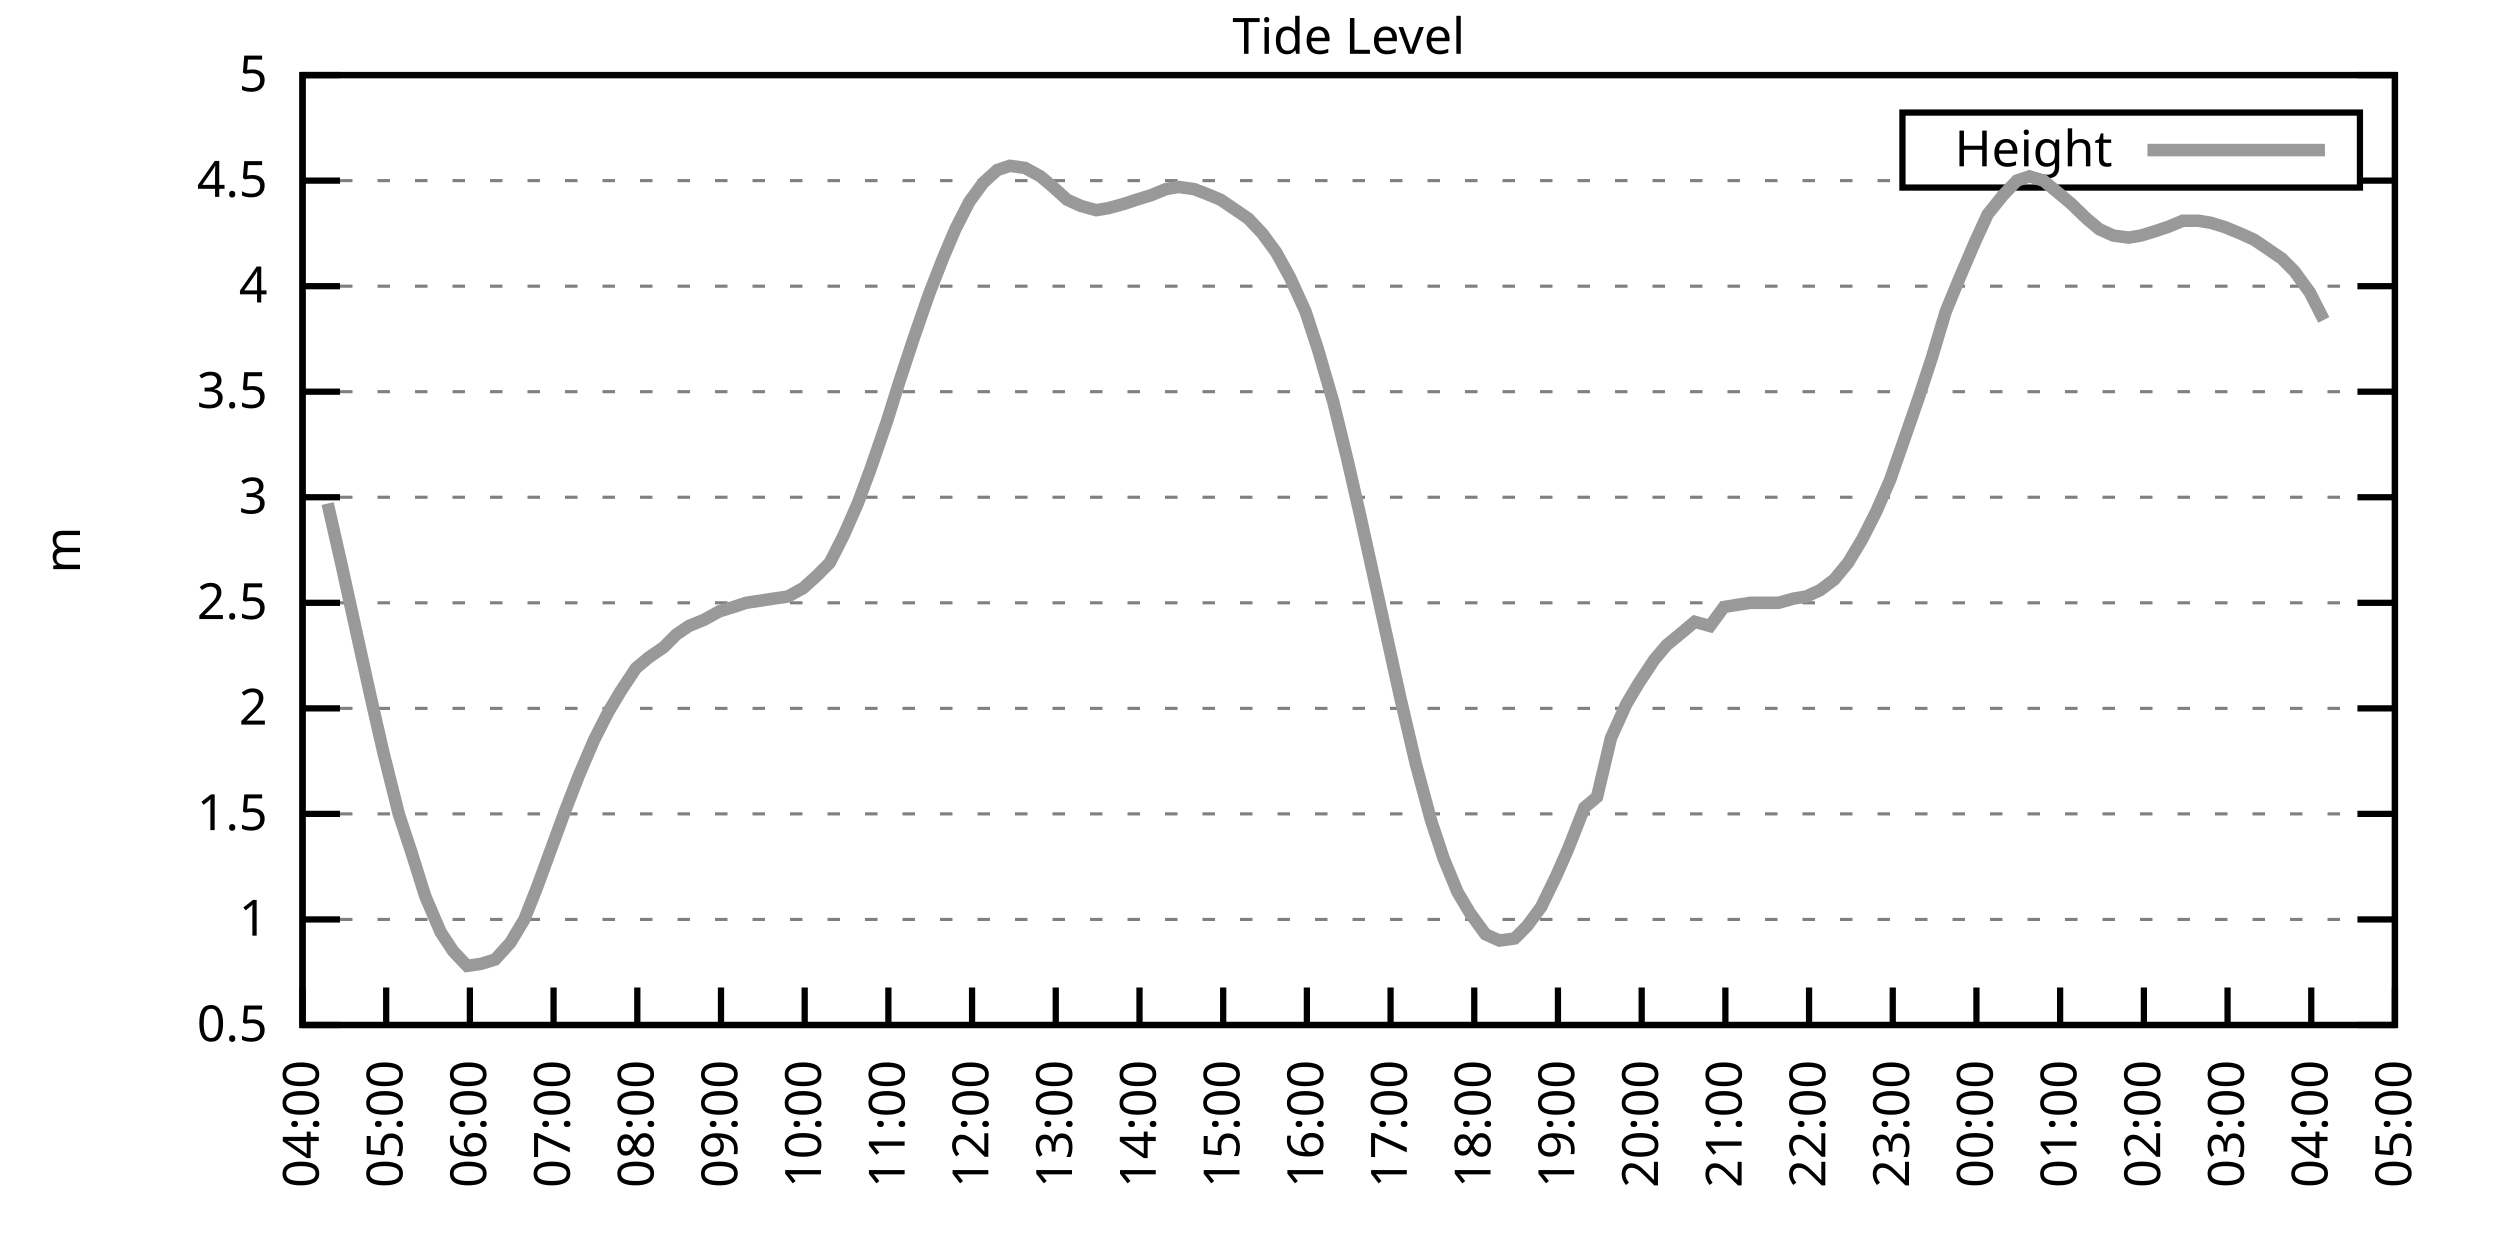
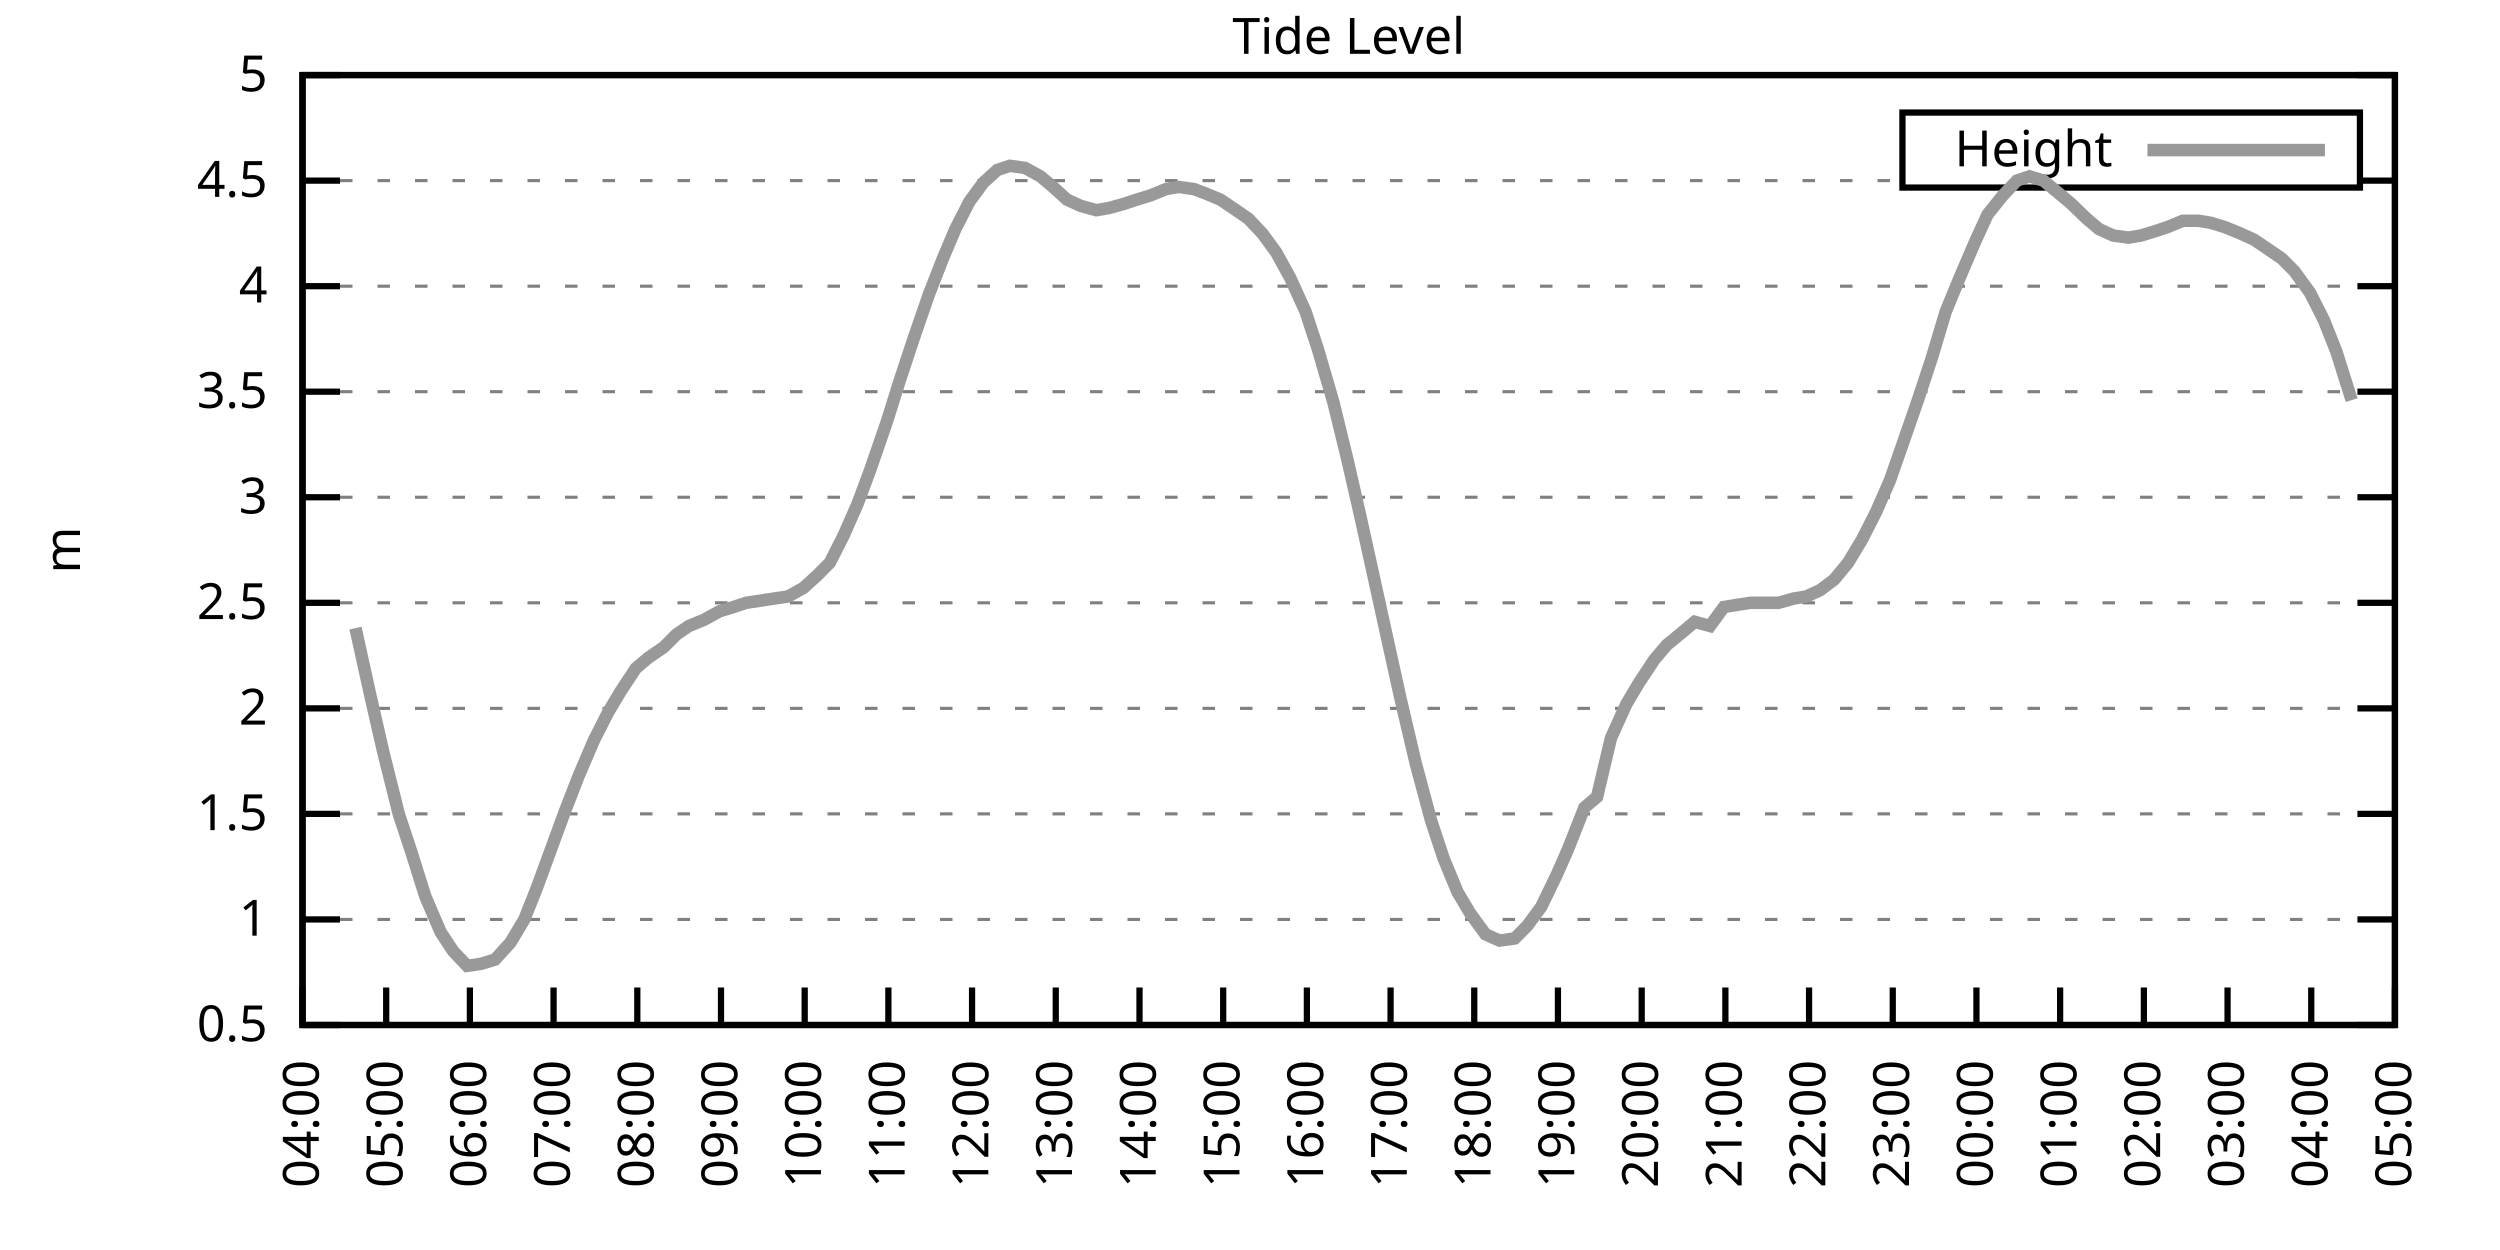
<svg xmlns="http://www.w3.org/2000/svg" xmlns:xlink="http://www.w3.org/1999/xlink" width="400" height="200" viewBox="0 0 400 200">
  <g id="gnuplot_canvas">
    <rect x="0" y="0" width="400" height="200" fill="none" />
    <defs>
      <circle id="gpDot" r="0.5" stroke-width="0.5" stroke="currentColor" />
      <path id="gpPt0" stroke-width="0.333" stroke="currentColor" d="M-1,0 h2 M0,-1 v2" />
      <path id="gpPt1" stroke-width="0.333" stroke="currentColor" d="M-1,-1 L1,1 M1,-1 L-1,1" />
      <path id="gpPt2" stroke-width="0.333" stroke="currentColor" d="M-1,0 L1,0 M0,-1 L0,1 M-1,-1 L1,1 M-1,1 L1,-1" />
      <rect id="gpPt3" stroke-width="0.333" stroke="currentColor" x="-1" y="-1" width="2" height="2" />
      <rect id="gpPt4" stroke-width="0.333" stroke="currentColor" fill="currentColor" x="-1" y="-1" width="2" height="2" />
      <circle id="gpPt5" stroke-width="0.333" stroke="currentColor" cx="0" cy="0" r="1" />
      <use xlink:href="#gpPt5" id="gpPt6" fill="currentColor" stroke="none" />
      <path id="gpPt7" stroke-width="0.333" stroke="currentColor" d="M0,-1.33 L-1.33,0.67 L1.33,0.67 z" />
      <use xlink:href="#gpPt7" id="gpPt8" fill="currentColor" stroke="none" />
      <use xlink:href="#gpPt7" id="gpPt9" stroke="currentColor" transform="rotate(180)" />
      <use xlink:href="#gpPt9" id="gpPt10" fill="currentColor" stroke="none" />
      <use xlink:href="#gpPt3" id="gpPt11" stroke="currentColor" transform="rotate(45)" />
      <use xlink:href="#gpPt11" id="gpPt12" fill="currentColor" stroke="none" />
      <path id="gpPt13" stroke-width="0.333" stroke="currentColor" d="M0,1.330 L1.265,0.411 L0.782,-1.067 L-0.782,-1.076 L-1.265,0.411 z" />
      <use xlink:href="#gpPt13" id="gpPt14" fill="currentColor" stroke="none" />
      <filter id="textbox" filterUnits="objectBoundingBox" x="0" y="0" height="1" width="1">
        <feFlood flood-color="white" flood-opacity="1" result="bgnd" />
        <feComposite in="SourceGraphic" in2="bgnd" operator="atop" />
      </filter>
      <filter id="greybox" filterUnits="objectBoundingBox" x="0" y="0" height="1" width="1">
        <feFlood flood-color="lightgrey" flood-opacity="1" result="grey" />
        <feComposite in="SourceGraphic" in2="grey" operator="atop" />
      </filter>
    </defs>
    <g fill="none" color="white" stroke="currentColor" stroke-width="1.00" stroke-linecap="butt" stroke-linejoin="miter">
</g>
    <g fill="none" color="black" stroke="currentColor" stroke-width="1.00" stroke-linecap="butt" stroke-linejoin="miter">
      <g stroke="none" shape-rendering="crispEdges">
        <polygon fill="rgb(255, 255, 255)" points="48.40,164.00 383.18,164.00 383.18,12.02 48.40,12.02 " />
      </g>
    </g>
    <g fill="none" color="black" stroke="currentColor" stroke-width="1.00" stroke-linecap="butt" stroke-linejoin="miter">
</g>
    <g fill="none" color="black" stroke="black" stroke-width="0.50" stroke-linecap="butt" stroke-linejoin="miter">
</g>
    <g fill="none" color="gray" stroke="currentColor" stroke-width="0.50" stroke-linecap="butt" stroke-linejoin="miter">
      <path stroke="gray" stroke-dasharray="2,4" class="gridline" d="M48.40,164.00 L383.19,164.00  " />
    </g>
    <g fill="none" color="gray" stroke="gray" stroke-width="1.00" stroke-linecap="butt" stroke-linejoin="miter">
</g>
    <g fill="none" color="black" stroke="currentColor" stroke-width="1.00" stroke-linecap="butt" stroke-linejoin="miter">
      <path stroke="black" d="M48.40,164.00 L54.40,164.00 M383.19,164.00 L377.19,164.00  " />
      <g transform="translate(42.80,166.60)" stroke="none" fill="black" font-family="Sans" font-size="8.00" text-anchor="end">
        <text>
          <tspan font-family="Sans"> 0.5</tspan>
        </text>
      </g>
    </g>
    <g fill="none" color="black" stroke="currentColor" stroke-width="1.00" stroke-linecap="butt" stroke-linejoin="miter">
</g>
    <g fill="none" color="black" stroke="black" stroke-width="0.50" stroke-linecap="butt" stroke-linejoin="miter">
</g>
    <g fill="none" color="gray" stroke="currentColor" stroke-width="0.50" stroke-linecap="butt" stroke-linejoin="miter">
      <path stroke="gray" stroke-dasharray="2,4" class="gridline" d="M48.40,147.11 L383.19,147.11  " />
    </g>
    <g fill="none" color="gray" stroke="gray" stroke-width="1.00" stroke-linecap="butt" stroke-linejoin="miter">
</g>
    <g fill="none" color="black" stroke="currentColor" stroke-width="1.00" stroke-linecap="butt" stroke-linejoin="miter">
      <path stroke="black" d="M48.40,147.11 L54.40,147.11 M383.19,147.11 L377.19,147.11  " />
      <g transform="translate(42.80,149.71)" stroke="none" fill="black" font-family="Sans" font-size="8.00" text-anchor="end">
        <text>
          <tspan font-family="Sans"> 1</tspan>
        </text>
      </g>
    </g>
    <g fill="none" color="black" stroke="currentColor" stroke-width="1.00" stroke-linecap="butt" stroke-linejoin="miter">
</g>
    <g fill="none" color="black" stroke="black" stroke-width="0.50" stroke-linecap="butt" stroke-linejoin="miter">
</g>
    <g fill="none" color="gray" stroke="currentColor" stroke-width="0.50" stroke-linecap="butt" stroke-linejoin="miter">
      <path stroke="gray" stroke-dasharray="2,4" class="gridline" d="M48.40,130.22 L383.19,130.22  " />
    </g>
    <g fill="none" color="gray" stroke="gray" stroke-width="1.00" stroke-linecap="butt" stroke-linejoin="miter">
</g>
    <g fill="none" color="black" stroke="currentColor" stroke-width="1.00" stroke-linecap="butt" stroke-linejoin="miter">
      <path stroke="black" d="M48.40,130.22 L54.40,130.22 M383.19,130.22 L377.19,130.22  " />
      <g transform="translate(42.80,132.82)" stroke="none" fill="black" font-family="Sans" font-size="8.00" text-anchor="end">
        <text>
          <tspan font-family="Sans"> 1.5</tspan>
        </text>
      </g>
    </g>
    <g fill="none" color="black" stroke="currentColor" stroke-width="1.00" stroke-linecap="butt" stroke-linejoin="miter">
</g>
    <g fill="none" color="black" stroke="black" stroke-width="0.50" stroke-linecap="butt" stroke-linejoin="miter">
</g>
    <g fill="none" color="gray" stroke="currentColor" stroke-width="0.50" stroke-linecap="butt" stroke-linejoin="miter">
      <path stroke="gray" stroke-dasharray="2,4" class="gridline" d="M48.40,113.34 L383.19,113.34  " />
    </g>
    <g fill="none" color="gray" stroke="gray" stroke-width="1.00" stroke-linecap="butt" stroke-linejoin="miter">
</g>
    <g fill="none" color="black" stroke="currentColor" stroke-width="1.00" stroke-linecap="butt" stroke-linejoin="miter">
      <path stroke="black" d="M48.40,113.34 L54.40,113.34 M383.19,113.34 L377.19,113.34  " />
      <g transform="translate(42.80,115.94)" stroke="none" fill="black" font-family="Sans" font-size="8.00" text-anchor="end">
        <text>
          <tspan font-family="Sans"> 2</tspan>
        </text>
      </g>
    </g>
    <g fill="none" color="black" stroke="currentColor" stroke-width="1.00" stroke-linecap="butt" stroke-linejoin="miter">
</g>
    <g fill="none" color="black" stroke="black" stroke-width="0.50" stroke-linecap="butt" stroke-linejoin="miter">
</g>
    <g fill="none" color="gray" stroke="currentColor" stroke-width="0.50" stroke-linecap="butt" stroke-linejoin="miter">
      <path stroke="gray" stroke-dasharray="2,4" class="gridline" d="M48.40,96.45 L383.19,96.45  " />
    </g>
    <g fill="none" color="gray" stroke="gray" stroke-width="1.00" stroke-linecap="butt" stroke-linejoin="miter">
</g>
    <g fill="none" color="black" stroke="currentColor" stroke-width="1.00" stroke-linecap="butt" stroke-linejoin="miter">
      <path stroke="black" d="M48.40,96.45 L54.40,96.45 M383.19,96.45 L377.19,96.45  " />
      <g transform="translate(42.80,99.05)" stroke="none" fill="black" font-family="Sans" font-size="8.00" text-anchor="end">
        <text>
          <tspan font-family="Sans"> 2.5</tspan>
        </text>
      </g>
    </g>
    <g fill="none" color="black" stroke="currentColor" stroke-width="1.00" stroke-linecap="butt" stroke-linejoin="miter">
</g>
    <g fill="none" color="black" stroke="black" stroke-width="0.50" stroke-linecap="butt" stroke-linejoin="miter">
</g>
    <g fill="none" color="gray" stroke="currentColor" stroke-width="0.50" stroke-linecap="butt" stroke-linejoin="miter">
      <path stroke="gray" stroke-dasharray="2,4" class="gridline" d="M48.40,79.56 L383.19,79.56  " />
    </g>
    <g fill="none" color="gray" stroke="gray" stroke-width="1.00" stroke-linecap="butt" stroke-linejoin="miter">
</g>
    <g fill="none" color="black" stroke="currentColor" stroke-width="1.00" stroke-linecap="butt" stroke-linejoin="miter">
      <path stroke="black" d="M48.40,79.56 L54.40,79.56 M383.19,79.56 L377.19,79.56  " />
      <g transform="translate(42.80,82.16)" stroke="none" fill="black" font-family="Sans" font-size="8.00" text-anchor="end">
        <text>
          <tspan font-family="Sans"> 3</tspan>
        </text>
      </g>
    </g>
    <g fill="none" color="black" stroke="currentColor" stroke-width="1.00" stroke-linecap="butt" stroke-linejoin="miter">
</g>
    <g fill="none" color="black" stroke="black" stroke-width="0.50" stroke-linecap="butt" stroke-linejoin="miter">
</g>
    <g fill="none" color="gray" stroke="currentColor" stroke-width="0.50" stroke-linecap="butt" stroke-linejoin="miter">
      <path stroke="gray" stroke-dasharray="2,4" class="gridline" d="M48.40,62.67 L383.19,62.67  " />
    </g>
    <g fill="none" color="gray" stroke="gray" stroke-width="1.00" stroke-linecap="butt" stroke-linejoin="miter">
</g>
    <g fill="none" color="black" stroke="currentColor" stroke-width="1.00" stroke-linecap="butt" stroke-linejoin="miter">
      <path stroke="black" d="M48.40,62.67 L54.40,62.67 M383.19,62.67 L377.19,62.67  " />
      <g transform="translate(42.80,65.27)" stroke="none" fill="black" font-family="Sans" font-size="8.00" text-anchor="end">
        <text>
          <tspan font-family="Sans"> 3.5</tspan>
        </text>
      </g>
    </g>
    <g fill="none" color="black" stroke="currentColor" stroke-width="1.00" stroke-linecap="butt" stroke-linejoin="miter">
</g>
    <g fill="none" color="black" stroke="black" stroke-width="0.50" stroke-linecap="butt" stroke-linejoin="miter">
</g>
    <g fill="none" color="gray" stroke="currentColor" stroke-width="0.50" stroke-linecap="butt" stroke-linejoin="miter">
      <path stroke="gray" stroke-dasharray="2,4" class="gridline" d="M48.40,45.79 L383.19,45.79  " />
    </g>
    <g fill="none" color="gray" stroke="gray" stroke-width="1.00" stroke-linecap="butt" stroke-linejoin="miter">
</g>
    <g fill="none" color="black" stroke="currentColor" stroke-width="1.00" stroke-linecap="butt" stroke-linejoin="miter">
      <path stroke="black" d="M48.40,45.79 L54.40,45.79 M383.19,45.79 L377.19,45.79  " />
      <g transform="translate(42.80,48.39)" stroke="none" fill="black" font-family="Sans" font-size="8.00" text-anchor="end">
        <text>
          <tspan font-family="Sans"> 4</tspan>
        </text>
      </g>
    </g>
    <g fill="none" color="black" stroke="currentColor" stroke-width="1.00" stroke-linecap="butt" stroke-linejoin="miter">
</g>
    <g fill="none" color="black" stroke="black" stroke-width="0.50" stroke-linecap="butt" stroke-linejoin="miter">
</g>
    <g fill="none" color="gray" stroke="currentColor" stroke-width="0.50" stroke-linecap="butt" stroke-linejoin="miter">
      <path stroke="gray" stroke-dasharray="2,4" class="gridline" d="M48.40,28.90 L304.39,28.90 M377.59,28.90 L383.19,28.90  " />
    </g>
    <g fill="none" color="gray" stroke="gray" stroke-width="1.00" stroke-linecap="butt" stroke-linejoin="miter">
</g>
    <g fill="none" color="black" stroke="currentColor" stroke-width="1.00" stroke-linecap="butt" stroke-linejoin="miter">
      <path stroke="black" d="M48.40,28.90 L54.40,28.90 M383.19,28.90 L377.19,28.90  " />
      <g transform="translate(42.80,31.50)" stroke="none" fill="black" font-family="Sans" font-size="8.00" text-anchor="end">
        <text>
          <tspan font-family="Sans"> 4.5</tspan>
        </text>
      </g>
    </g>
    <g fill="none" color="black" stroke="currentColor" stroke-width="1.00" stroke-linecap="butt" stroke-linejoin="miter">
</g>
    <g fill="none" color="black" stroke="black" stroke-width="0.50" stroke-linecap="butt" stroke-linejoin="miter">
</g>
    <g fill="none" color="gray" stroke="currentColor" stroke-width="0.50" stroke-linecap="butt" stroke-linejoin="miter">
      <path stroke="gray" stroke-dasharray="2,4" class="gridline" d="M48.40,12.01 L383.19,12.01  " />
    </g>
    <g fill="none" color="gray" stroke="gray" stroke-width="1.00" stroke-linecap="butt" stroke-linejoin="miter">
</g>
    <g fill="none" color="black" stroke="currentColor" stroke-width="1.00" stroke-linecap="butt" stroke-linejoin="miter">
      <path stroke="black" d="M48.40,12.01 L54.40,12.01 M383.19,12.01 L377.19,12.01  " />
      <g transform="translate(42.80,14.61)" stroke="none" fill="black" font-family="Sans" font-size="8.00" text-anchor="end">
        <text>
          <tspan font-family="Sans"> 5</tspan>
        </text>
      </g>
    </g>
    <g fill="none" color="black" stroke="currentColor" stroke-width="1.00" stroke-linecap="butt" stroke-linejoin="miter">
      <path stroke="black" d="M48.40,164.00 L48.40,158.00  " />
      <g transform="translate(51.00,169.60) rotate(270.00)" stroke="none" fill="black" font-family="Sans" font-size="8.00" text-anchor="end">
        <text>
          <tspan font-family="Sans">04:00</tspan>
        </text>
      </g>
    </g>
    <g fill="none" color="black" stroke="currentColor" stroke-width="1.00" stroke-linecap="butt" stroke-linejoin="miter">
      <path stroke="black" d="M61.79,164.00 L61.79,158.00  " />
      <g transform="translate(64.39,169.60) rotate(270.00)" stroke="none" fill="black" font-family="Sans" font-size="8.00" text-anchor="end">
        <text>
          <tspan font-family="Sans">05:00</tspan>
        </text>
      </g>
    </g>
    <g fill="none" color="black" stroke="currentColor" stroke-width="1.00" stroke-linecap="butt" stroke-linejoin="miter">
      <path stroke="black" d="M75.18,164.00 L75.18,158.00  " />
      <g transform="translate(77.78,169.60) rotate(270.00)" stroke="none" fill="black" font-family="Sans" font-size="8.00" text-anchor="end">
        <text>
          <tspan font-family="Sans">06:00</tspan>
        </text>
      </g>
    </g>
    <g fill="none" color="black" stroke="currentColor" stroke-width="1.00" stroke-linecap="butt" stroke-linejoin="miter">
      <path stroke="black" d="M88.57,164.00 L88.57,158.00  " />
      <g transform="translate(91.17,169.60) rotate(270.00)" stroke="none" fill="black" font-family="Sans" font-size="8.00" text-anchor="end">
        <text>
          <tspan font-family="Sans">07:00</tspan>
        </text>
      </g>
    </g>
    <g fill="none" color="black" stroke="currentColor" stroke-width="1.00" stroke-linecap="butt" stroke-linejoin="miter">
      <path stroke="black" d="M101.97,164.00 L101.97,158.00  " />
      <g transform="translate(104.57,169.60) rotate(270.00)" stroke="none" fill="black" font-family="Sans" font-size="8.00" text-anchor="end">
        <text>
          <tspan font-family="Sans">08:00</tspan>
        </text>
      </g>
    </g>
    <g fill="none" color="black" stroke="currentColor" stroke-width="1.00" stroke-linecap="butt" stroke-linejoin="miter">
      <path stroke="black" d="M115.36,164.00 L115.36,158.00  " />
      <g transform="translate(117.96,169.60) rotate(270.00)" stroke="none" fill="black" font-family="Sans" font-size="8.00" text-anchor="end">
        <text>
          <tspan font-family="Sans">09:00</tspan>
        </text>
      </g>
    </g>
    <g fill="none" color="black" stroke="currentColor" stroke-width="1.00" stroke-linecap="butt" stroke-linejoin="miter">
      <path stroke="black" d="M128.75,164.00 L128.75,158.00  " />
      <g transform="translate(131.35,169.60) rotate(270.00)" stroke="none" fill="black" font-family="Sans" font-size="8.00" text-anchor="end">
        <text>
          <tspan font-family="Sans">10:00</tspan>
        </text>
      </g>
    </g>
    <g fill="none" color="black" stroke="currentColor" stroke-width="1.00" stroke-linecap="butt" stroke-linejoin="miter">
      <path stroke="black" d="M142.14,164.00 L142.14,158.00  " />
      <g transform="translate(144.74,169.60) rotate(270.00)" stroke="none" fill="black" font-family="Sans" font-size="8.00" text-anchor="end">
        <text>
          <tspan font-family="Sans">11:00</tspan>
        </text>
      </g>
    </g>
    <g fill="none" color="black" stroke="currentColor" stroke-width="1.00" stroke-linecap="butt" stroke-linejoin="miter">
      <path stroke="black" d="M155.53,164.00 L155.53,158.00  " />
      <g transform="translate(158.13,169.60) rotate(270.00)" stroke="none" fill="black" font-family="Sans" font-size="8.00" text-anchor="end">
        <text>
          <tspan font-family="Sans">12:00</tspan>
        </text>
      </g>
    </g>
    <g fill="none" color="black" stroke="currentColor" stroke-width="1.00" stroke-linecap="butt" stroke-linejoin="miter">
      <path stroke="black" d="M168.92,164.00 L168.92,158.00  " />
      <g transform="translate(171.52,169.60) rotate(270.00)" stroke="none" fill="black" font-family="Sans" font-size="8.00" text-anchor="end">
        <text>
          <tspan font-family="Sans">13:00</tspan>
        </text>
      </g>
    </g>
    <g fill="none" color="black" stroke="currentColor" stroke-width="1.00" stroke-linecap="butt" stroke-linejoin="miter">
      <path stroke="black" d="M182.32,164.00 L182.32,158.00  " />
      <g transform="translate(184.92,169.60) rotate(270.00)" stroke="none" fill="black" font-family="Sans" font-size="8.00" text-anchor="end">
        <text>
          <tspan font-family="Sans">14:00</tspan>
        </text>
      </g>
    </g>
    <g fill="none" color="black" stroke="currentColor" stroke-width="1.00" stroke-linecap="butt" stroke-linejoin="miter">
      <path stroke="black" d="M195.71,164.00 L195.71,158.00  " />
      <g transform="translate(198.31,169.60) rotate(270.00)" stroke="none" fill="black" font-family="Sans" font-size="8.00" text-anchor="end">
        <text>
          <tspan font-family="Sans">15:00</tspan>
        </text>
      </g>
    </g>
    <g fill="none" color="black" stroke="currentColor" stroke-width="1.00" stroke-linecap="butt" stroke-linejoin="miter">
      <path stroke="black" d="M209.10,164.00 L209.10,158.00  " />
      <g transform="translate(211.70,169.60) rotate(270.00)" stroke="none" fill="black" font-family="Sans" font-size="8.00" text-anchor="end">
        <text>
          <tspan font-family="Sans">16:00</tspan>
        </text>
      </g>
    </g>
    <g fill="none" color="black" stroke="currentColor" stroke-width="1.00" stroke-linecap="butt" stroke-linejoin="miter">
      <path stroke="black" d="M222.49,164.00 L222.49,158.00  " />
      <g transform="translate(225.09,169.60) rotate(270.00)" stroke="none" fill="black" font-family="Sans" font-size="8.00" text-anchor="end">
        <text>
          <tspan font-family="Sans">17:00</tspan>
        </text>
      </g>
    </g>
    <g fill="none" color="black" stroke="currentColor" stroke-width="1.00" stroke-linecap="butt" stroke-linejoin="miter">
      <path stroke="black" d="M235.88,164.00 L235.88,158.00  " />
      <g transform="translate(238.48,169.60) rotate(270.00)" stroke="none" fill="black" font-family="Sans" font-size="8.00" text-anchor="end">
        <text>
          <tspan font-family="Sans">18:00</tspan>
        </text>
      </g>
    </g>
    <g fill="none" color="black" stroke="currentColor" stroke-width="1.00" stroke-linecap="butt" stroke-linejoin="miter">
      <path stroke="black" d="M249.27,164.00 L249.27,158.00  " />
      <g transform="translate(251.87,169.60) rotate(270.00)" stroke="none" fill="black" font-family="Sans" font-size="8.00" text-anchor="end">
        <text>
          <tspan font-family="Sans">19:00</tspan>
        </text>
      </g>
    </g>
    <g fill="none" color="black" stroke="currentColor" stroke-width="1.00" stroke-linecap="butt" stroke-linejoin="miter">
      <path stroke="black" d="M262.67,164.00 L262.67,158.00  " />
      <g transform="translate(265.27,169.60) rotate(270.00)" stroke="none" fill="black" font-family="Sans" font-size="8.00" text-anchor="end">
        <text>
          <tspan font-family="Sans">20:00</tspan>
        </text>
      </g>
    </g>
    <g fill="none" color="black" stroke="currentColor" stroke-width="1.00" stroke-linecap="butt" stroke-linejoin="miter">
      <path stroke="black" d="M276.06,164.00 L276.06,158.00  " />
      <g transform="translate(278.66,169.60) rotate(270.00)" stroke="none" fill="black" font-family="Sans" font-size="8.00" text-anchor="end">
        <text>
          <tspan font-family="Sans">21:00</tspan>
        </text>
      </g>
    </g>
    <g fill="none" color="black" stroke="currentColor" stroke-width="1.00" stroke-linecap="butt" stroke-linejoin="miter">
      <path stroke="black" d="M289.45,164.00 L289.45,158.00  " />
      <g transform="translate(292.05,169.60) rotate(270.00)" stroke="none" fill="black" font-family="Sans" font-size="8.00" text-anchor="end">
        <text>
          <tspan font-family="Sans">22:00</tspan>
        </text>
      </g>
    </g>
    <g fill="none" color="black" stroke="currentColor" stroke-width="1.00" stroke-linecap="butt" stroke-linejoin="miter">
      <path stroke="black" d="M302.84,164.00 L302.84,158.00  " />
      <g transform="translate(305.44,169.60) rotate(270.00)" stroke="none" fill="black" font-family="Sans" font-size="8.00" text-anchor="end">
        <text>
          <tspan font-family="Sans">23:00</tspan>
        </text>
      </g>
    </g>
    <g fill="none" color="black" stroke="currentColor" stroke-width="1.00" stroke-linecap="butt" stroke-linejoin="miter">
      <path stroke="black" d="M316.23,164.00 L316.23,158.00  " />
      <g transform="translate(318.83,169.60) rotate(270.00)" stroke="none" fill="black" font-family="Sans" font-size="8.00" text-anchor="end">
        <text>
          <tspan font-family="Sans">00:00</tspan>
        </text>
      </g>
    </g>
    <g fill="none" color="black" stroke="currentColor" stroke-width="1.00" stroke-linecap="butt" stroke-linejoin="miter">
      <path stroke="black" d="M329.62,164.00 L329.62,158.00  " />
      <g transform="translate(332.22,169.60) rotate(270.00)" stroke="none" fill="black" font-family="Sans" font-size="8.00" text-anchor="end">
        <text>
          <tspan font-family="Sans">01:00</tspan>
        </text>
      </g>
    </g>
    <g fill="none" color="black" stroke="currentColor" stroke-width="1.00" stroke-linecap="butt" stroke-linejoin="miter">
      <path stroke="black" d="M343.02,164.00 L343.02,158.00  " />
      <g transform="translate(345.62,169.60) rotate(270.00)" stroke="none" fill="black" font-family="Sans" font-size="8.00" text-anchor="end">
        <text>
          <tspan font-family="Sans">02:00</tspan>
        </text>
      </g>
    </g>
    <g fill="none" color="black" stroke="currentColor" stroke-width="1.00" stroke-linecap="butt" stroke-linejoin="miter">
      <path stroke="black" d="M356.41,164.00 L356.41,158.00  " />
      <g transform="translate(359.01,169.60) rotate(270.00)" stroke="none" fill="black" font-family="Sans" font-size="8.00" text-anchor="end">
        <text>
          <tspan font-family="Sans">03:00</tspan>
        </text>
      </g>
    </g>
    <g fill="none" color="black" stroke="currentColor" stroke-width="1.00" stroke-linecap="butt" stroke-linejoin="miter">
      <path stroke="black" d="M369.80,164.00 L369.80,158.00  " />
      <g transform="translate(372.40,169.60) rotate(270.00)" stroke="none" fill="black" font-family="Sans" font-size="8.00" text-anchor="end">
        <text>
          <tspan font-family="Sans">04:00</tspan>
        </text>
      </g>
    </g>
    <g fill="none" color="black" stroke="currentColor" stroke-width="1.00" stroke-linecap="butt" stroke-linejoin="miter">
      <path stroke="black" d="M383.19,164.00 L383.19,158.00  " />
      <g transform="translate(385.79,169.60) rotate(270.00)" stroke="none" fill="black" font-family="Sans" font-size="8.00" text-anchor="end">
        <text>
          <tspan font-family="Sans">05:00</tspan>
        </text>
      </g>
    </g>
    <g fill="none" color="black" stroke="currentColor" stroke-width="1.00" stroke-linecap="butt" stroke-linejoin="miter">
</g>
    <g fill="none" color="black" stroke="currentColor" stroke-width="1.00" stroke-linecap="butt" stroke-linejoin="miter">
      <path stroke="black" d="M48.40,12.01 L48.40,164.00 L383.19,164.00 L383.19,12.01 L48.40,12.01 Z  " />
    </g>
    <g fill="none" color="black" stroke="currentColor" stroke-width="1.00" stroke-linecap="butt" stroke-linejoin="miter">
</g>
    <g fill="none" color="black" stroke="currentColor" stroke-width="1.00" stroke-linecap="butt" stroke-linejoin="miter">
      <path stroke="black" d="M304.39,30.01 L304.39,18.01 L377.59,18.01 L377.59,30.01 L304.39,30.01 Z  " />
    </g>
    <g id="Tide_level_plot_1">
      <g fill="none" color="white" stroke="black" stroke-width="2.00" stroke-linecap="butt" stroke-linejoin="miter">
</g>
      <g fill="none" color="black" stroke="currentColor" stroke-width="2.00" stroke-linecap="butt" stroke-linejoin="miter">
        <g transform="translate(337.99,26.61)" stroke="none" fill="black" font-family="Sans" font-size="8.00" text-anchor="end">
          <text>
            <tspan font-family="Sans">Height</tspan>
          </text>
        </g>
      </g>
      <g fill="none" color="black" stroke="currentColor" stroke-width="2.00" stroke-linecap="butt" stroke-linejoin="miter">
-         <path stroke="rgb(153, 153, 153)" d="M343.59,24.01 L371.99,24.01 M52.42,80.57 L54.65,90.37 L56.88,100.50 L59.34,111.65 L61.35,120.43 L63.80,130.22   L65.81,136.30 L68.04,143.40 L70.50,149.14 L72.50,152.18 L74.74,154.54 L76.97,154.21 L79.20,153.53 L81.66,150.83   L83.89,147.11 L85.90,142.05 L88.13,135.97 L90.36,129.89 L92.59,124.14 L95.05,118.40 L97.28,114.01 L99.29,110.63   L101.74,106.92 L103.75,105.23 L106.21,103.54 L108.22,101.52 L110.22,100.16 L112.68,99.15 L115.13,97.80 L117.37,97.12   L119.38,96.45 L121.61,96.11 L123.84,95.77 L126.07,95.44 L128.53,94.08 L130.76,92.06 L132.77,90.03 L135.00,85.64   L137.23,80.57 L139.24,75.17 L141.92,67.40 L143.93,60.98 L146.16,54.23 L148.61,47.14 L150.85,41.39 L152.85,36.67   L155.09,32.28 L157.32,29.24 L159.55,27.21 L161.56,26.53 L164.01,26.87 L166.47,28.22 L168.48,29.91 L170.71,31.94   L172.94,32.95 L175.40,33.63 L177.41,33.29 L179.86,32.61 L181.87,31.94 L184.10,31.26 L186.56,30.25 L188.57,29.91   L191.02,30.25 L192.81,30.92 L195.26,31.94 L197.27,33.29 L199.73,34.98 L201.96,37.34 L204.19,40.38 L206.42,44.43   L208.88,49.84 L210.88,55.92 L213.34,64.36 L215.57,73.48 L217.58,82.26 L220.04,93.41 L221.82,101.52 L224.05,111.65   L226.51,122.12 L228.96,131.24 L230.97,137.32 L233.20,142.72 L235.21,146.10 L237.67,149.48 L239.90,150.49 L242.36,150.15   L244.36,148.13 L246.60,145.09 L249.05,140.02 L250.84,135.97 L253.51,129.21 L255.52,127.52 L257.76,118.07 L260.21,112.66   L262.22,109.28 L264.67,105.57 L266.68,103.20 L269.14,101.18 L271.15,99.49 L273.60,100.16 L275.83,97.12 L277.84,96.79   L280.07,96.45 L282.31,96.45 L284.54,96.45 L286.99,95.77 L289.00,95.44 L291.23,94.42 L293.47,92.73 L295.70,90.03   L297.93,86.32 L300.16,81.93 L302.39,76.86 L304.63,70.44 L306.86,64.02 L309.09,57.27 L311.32,49.84 L313.55,44.43   L316.01,38.69 L318.02,34.30 L320.47,31.26 L322.70,28.90 L324.71,28.22 L326.95,28.90 L329.40,30.92 L331.41,32.61   L333.86,34.98 L335.87,36.67 L338.10,37.68 L340.56,38.02 L342.57,37.68 L344.80,37.00 L346.81,36.33 L349.26,35.32   L351.72,35.32 L353.73,35.65 L355.96,36.33 L358.42,37.34 L360.65,38.35 L362.66,39.71 L365.11,41.39 L367.12,43.42   L369.58,46.80 L371.81,51.19  " />
+         <path stroke="rgb(153, 153, 153)" d="M343.59,24.01 L371.99,24.01 M56.88,100.50 L59.34,111.65 L61.35,120.43 L63.80,130.22 L65.81,136.30 L68.04,143.40   L70.50,149.14 L72.50,152.18 L74.74,154.54 L76.97,154.21 L79.20,153.53 L81.66,150.83 L83.89,147.11 L85.90,142.05   L88.13,135.97 L90.36,129.89 L92.59,124.14 L95.05,118.40 L97.28,114.01 L99.29,110.63 L101.74,106.92 L103.75,105.23   L106.21,103.54 L108.22,101.52 L110.22,100.16 L112.68,99.15 L115.13,97.80 L117.37,97.12 L119.38,96.45 L121.61,96.11   L123.84,95.77 L126.07,95.44 L128.53,94.08 L130.76,92.06 L132.77,90.03 L135.00,85.64 L137.23,80.57 L139.24,75.17   L141.92,67.40 L143.93,60.98 L146.16,54.23 L148.61,47.14 L150.85,41.39 L152.85,36.67 L155.09,32.28 L157.32,29.24   L159.55,27.21 L161.56,26.53 L164.01,26.87 L166.47,28.22 L168.48,29.91 L170.71,31.94 L172.94,32.95 L175.40,33.63   L177.41,33.29 L179.86,32.61 L181.87,31.94 L184.10,31.26 L186.56,30.25 L188.57,29.91 L191.02,30.25 L192.81,30.92   L195.26,31.94 L197.27,33.29 L199.73,34.98 L201.96,37.34 L204.19,40.38 L206.42,44.43 L208.88,49.84 L210.88,55.92   L213.34,64.36 L215.57,73.48 L217.58,82.26 L220.04,93.41 L221.82,101.52 L224.05,111.65 L226.51,122.12 L228.96,131.24   L230.97,137.32 L233.20,142.72 L235.21,146.10 L237.67,149.48 L239.90,150.49 L242.36,150.15 L244.36,148.13 L246.60,145.09   L249.05,140.02 L250.84,135.97 L253.51,129.21 L255.52,127.52 L257.76,118.07 L260.21,112.66 L262.22,109.28 L264.67,105.57   L266.68,103.20 L269.14,101.18 L271.15,99.49 L273.60,100.16 L275.83,97.12 L277.84,96.79 L280.07,96.45 L282.31,96.45   L284.54,96.45 L286.99,95.77 L289.00,95.44 L291.23,94.42 L293.47,92.73 L295.70,90.03 L297.93,86.32 L300.16,81.93   L302.39,76.86 L304.63,70.44 L306.86,64.02 L309.09,57.27 L311.32,49.84 L313.55,44.43 L316.01,38.69 L318.02,34.30   L320.47,31.26 L322.70,28.90 L324.71,28.22 L326.95,28.90 L329.40,30.92 L331.41,32.61 L333.86,34.98 L335.87,36.67   L338.10,37.68 L340.56,38.02 L342.57,37.68 L344.80,37.00 L346.81,36.33 L349.26,35.32 L351.72,35.32 L353.73,35.65   L355.96,36.33 L358.42,37.34 L360.65,38.35 L362.66,39.71 L365.11,41.39 L367.12,43.42 L369.58,46.80 L371.81,51.19   L373.82,56.26 L376.27,64.02  " />
      </g>
    </g>
    <g fill="none" color="black" stroke="currentColor" stroke-width="2.00" stroke-linecap="butt" stroke-linejoin="miter">
</g>
    <g fill="none" color="black" stroke="black" stroke-width="1.00" stroke-linecap="butt" stroke-linejoin="miter">
</g>
    <g fill="none" color="black" stroke="currentColor" stroke-width="1.00" stroke-linecap="butt" stroke-linejoin="miter">
      <path stroke="black" d="M48.40,12.01 L48.40,164.00 L383.19,164.00 L383.19,12.01 L48.40,12.01 Z  " />
      <g transform="translate(12.80,88.01) rotate(270.00)" stroke="none" fill="black" font-family="Sans" font-size="8.00" text-anchor="middle">
        <text>
          <tspan font-family="Sans">m</tspan>
        </text>
      </g>
    </g>
    <g fill="none" color="black" stroke="currentColor" stroke-width="1.00" stroke-linecap="butt" stroke-linejoin="miter">
</g>
    <g fill="none" color="black" stroke="currentColor" stroke-width="1.00" stroke-linecap="butt" stroke-linejoin="miter">
      <g transform="translate(215.79,8.61)" stroke="none" fill="black" font-family="Sans" font-size="8.00" text-anchor="middle">
        <text>
          <tspan font-family="Sans">Tide Level</tspan>
        </text>
      </g>
    </g>
    <g fill="none" color="black" stroke="currentColor" stroke-width="1.00" stroke-linecap="butt" stroke-linejoin="miter">
</g>
  </g>
</svg>
